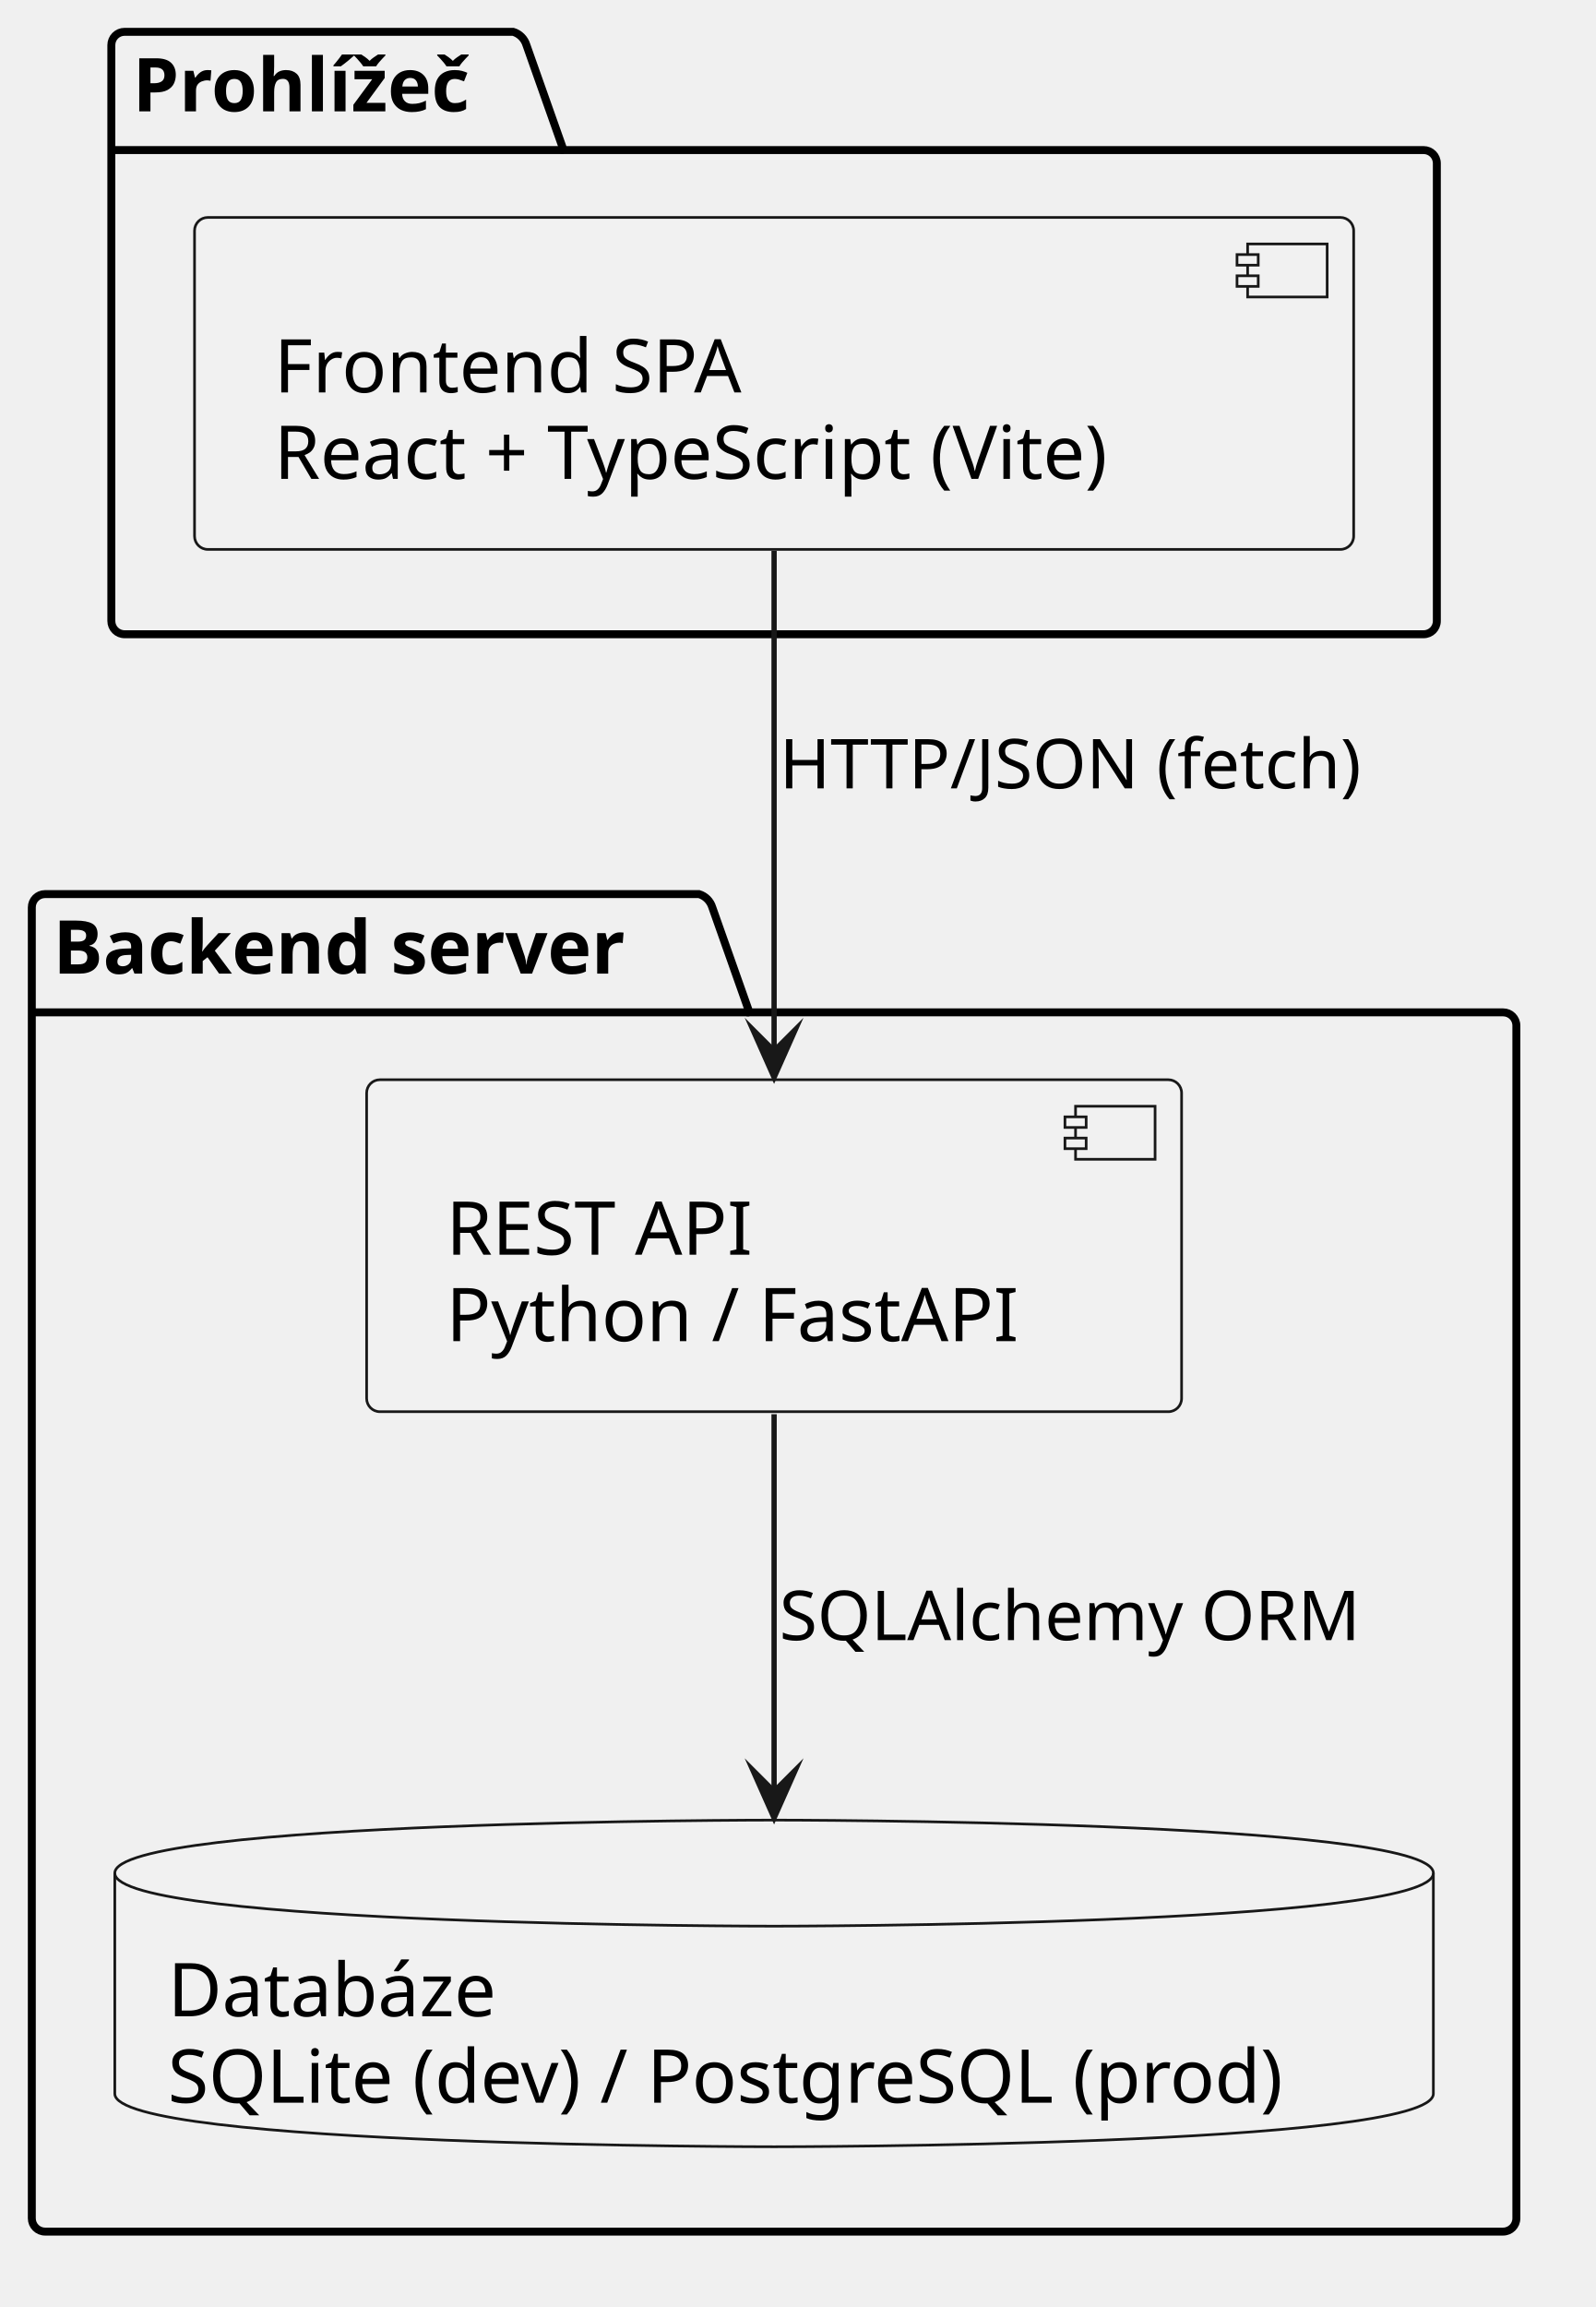
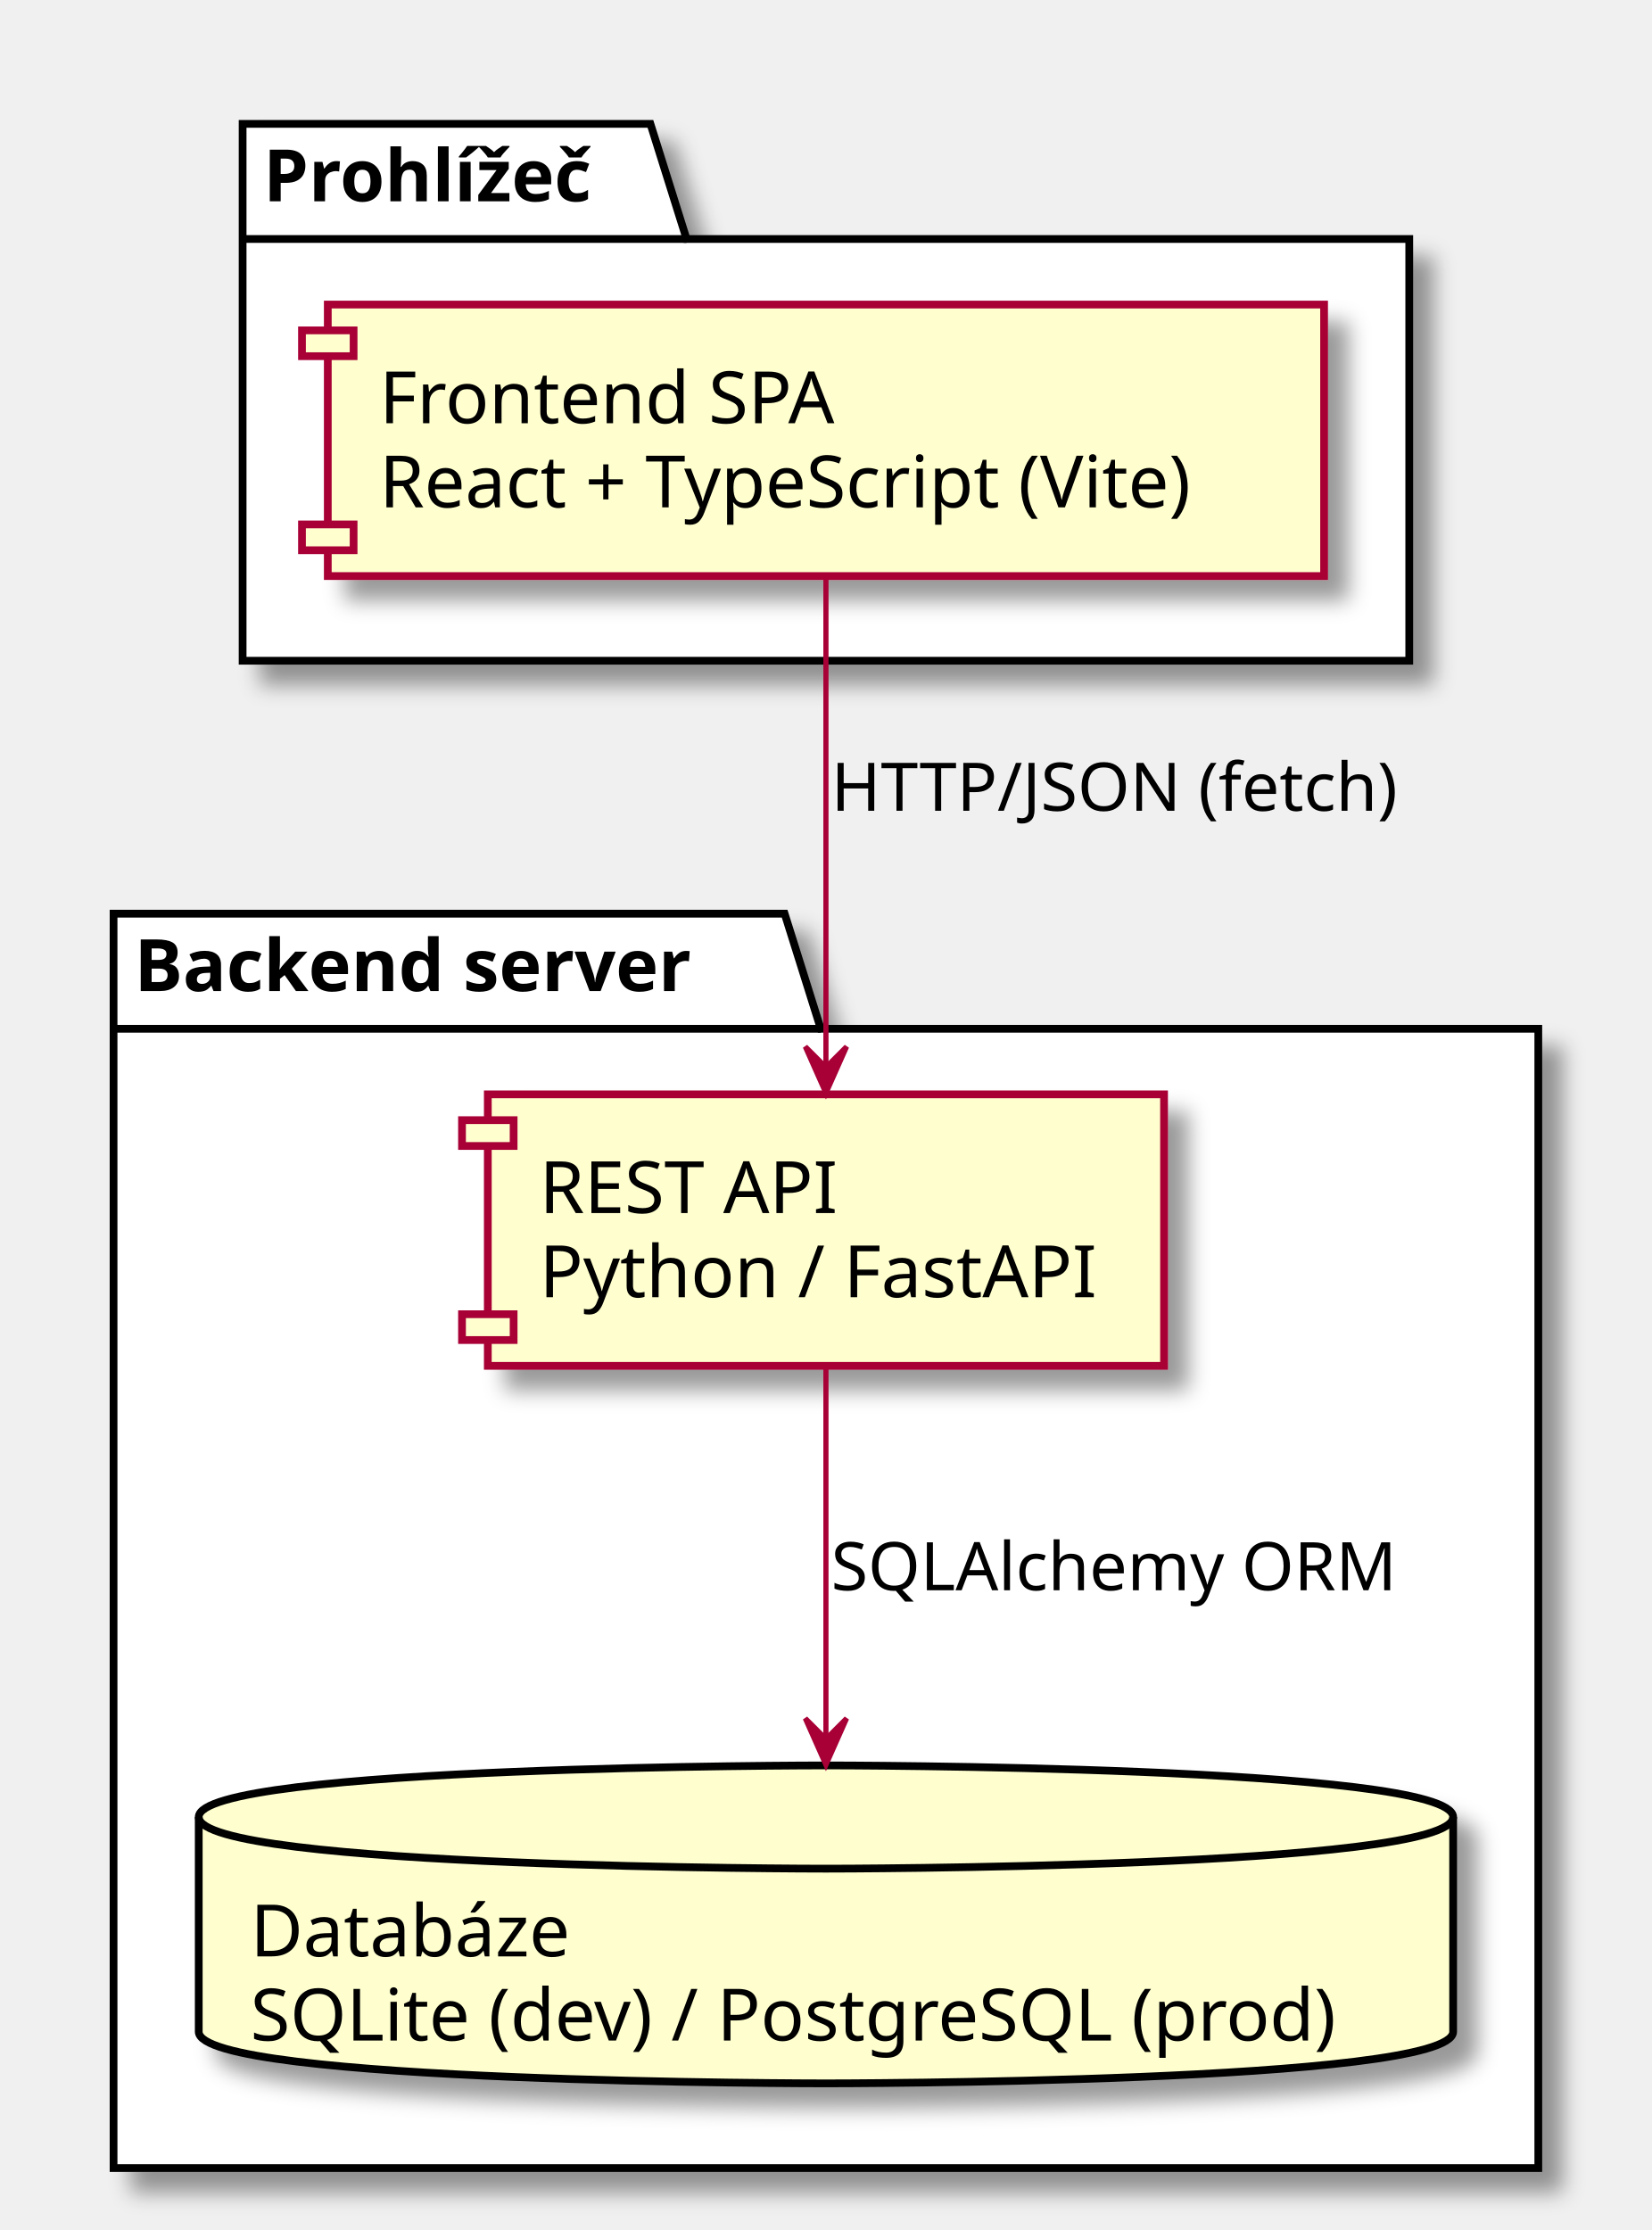
- <svg xmlns="http://www.w3.org/2000/svg" version="1.1" data-diagram-type="DESCRIPTION" style="width:301px;height:435px;" width="301px" height="435px" viewBox="0 0 301 435" zoomAndPan="magnify" preserveAspectRatio="none" contentStyleType="text/css">
-   <defs />
-   <g font-family="sans-serif" lengthAdjust="spacing">
-     <g class="cluster" data-qualified-name="Prohl..e." id="ent0001" data-source-line="3">
-       <path d="M23.5,6 L96.79,6 A3.75,3.75 0 0 1 99.29,8.5 L106.29,28.297 L268.5,28.297 A2.5,2.5 0 0 1 271,30.797 L271,117.09 A2.5,2.5 0 0 1 268.5,119.59 L23.5,119.59 A2.5,2.5 0 0 1 21,117.09 L21,8.5 A2.5,2.5 0 0 1 23.5,6" style="stroke:#000;stroke-width:1.5;" fill="none" />
-       <line x1="21" y1="28.297" x2="106.29" y2="28.297" style="stroke:#000;stroke-width:1.5;" />
-       <text x="25" y="20.995" fill="#000" font-size="14" textLength="72.29" font-weight="700">Prohlížeč</text>
-     </g>
-     <g class="cluster" data-qualified-name="Backend server" id="ent0003" data-source-line="7">
-       <path d="M8.5,168.59 L131.843,168.59 A3.75,3.75 0 0 1 134.343,171.09 L141.343,190.887 L283.5,190.887 A2.5,2.5 0 0 1 286,193.387 L286,418.28 A2.5,2.5 0 0 1 283.5,420.78 L8.5,420.78 A2.5,2.5 0 0 1 6,418.28 L6,171.09 A2.5,2.5 0 0 1 8.5,168.59" style="stroke:#000;stroke-width:1.5;" fill="none" />
-       <line x1="6" y1="190.887" x2="141.343" y2="190.887" style="stroke:#000;stroke-width:1.5;" />
-       <text x="10" y="183.585" fill="#000" font-size="14" textLength="122.343" font-weight="700">Backend server</text>
-     </g>
-     <g class="entity" data-qualified-name="Prohl..e..spa" id="ent0002" data-source-line="4">
-       <rect x="36.69" y="41" width="218.623" height="62.594" fill="#F1F1F1" style="stroke:#181818;stroke-width:0.5;" rx="2.5" ry="2.5" />
-       <rect x="235.313" y="46" width="15" height="10" fill="#F1F1F1" style="stroke:#181818;stroke-width:0.5;" />
-       <rect x="233.313" y="48" width="4" height="2" fill="#F1F1F1" style="stroke:#181818;stroke-width:0.5;" />
-       <rect x="233.313" y="52" width="4" height="2" fill="#F1F1F1" style="stroke:#181818;stroke-width:0.5;" />
-       <text x="51.69" y="73.995" fill="#000" font-size="14" textLength="94.466">Frontend SPA</text>
-       <text x="51.69" y="90.292" fill="#000" font-size="14" textLength="178.623">React + TypeScript (Vite)</text>
-     </g>
-     <g class="entity" data-qualified-name="Backend server.api" id="ent0004" data-source-line="8">
-       <rect x="69.15" y="203.59" width="153.709" height="62.594" fill="#F1F1F1" style="stroke:#181818;stroke-width:0.5;" rx="2.5" ry="2.5" />
-       <rect x="202.859" y="208.59" width="15" height="10" fill="#F1F1F1" style="stroke:#181818;stroke-width:0.5;" />
-       <rect x="200.859" y="210.59" width="4" height="2" fill="#F1F1F1" style="stroke:#181818;stroke-width:0.5;" />
-       <rect x="200.859" y="214.59" width="4" height="2" fill="#F1F1F1" style="stroke:#181818;stroke-width:0.5;" />
-       <text x="84.15" y="236.585" fill="#000" font-size="14" textLength="62.61">REST API</text>
-       <text x="84.15" y="252.882" fill="#000" font-size="14" textLength="113.709">Python / FastAPI</text>
-     </g>
-     <g class="entity" data-qualified-name="Backend server.db" id="ent0005" data-source-line="9">
-       <path d="M21.65,353.19 C21.65,343.19 145.998,343.19 145.998,343.19 C145.998,343.19 270.346,343.19 270.346,353.19 L270.346,394.784 C270.346,404.784 145.998,404.784 145.998,404.784 C145.998,404.784 21.65,404.784 21.65,394.784 L21.65,353.19" style="stroke:#181818;stroke-width:0.5;" fill="#F1F1F1" />
-       <path d="M21.65,353.19 C21.65,363.19 145.998,363.19 145.998,363.19 C145.998,363.19 270.346,363.19 270.346,353.19" style="stroke:#181818;stroke-width:0.5;" fill="none" />
-       <text x="31.65" y="380.185" fill="#000" font-size="14" textLength="66.855">Databáze</text>
-       <text x="31.65" y="396.482" fill="#000" font-size="14" textLength="228.696">SQLite (dev) / PostgreSQL (prod)</text>
-     </g>
-     <g class="link" data-entity-1="ent0002" data-entity-2="ent0004" id="lnk6" data-source-line="12" data-link-type="dependency">
-       <path d="M146,103.88 C146,132.36 146,169.61 146,198.15" style="stroke:#181818;stroke-width:1;" fill="none" id="spa-to-api" />
-       <polygon points="146,203.15,150,194.15,146,198.15,142,194.15,146,203.15" fill="#181818" style="stroke:#181818;stroke-width:1;stroke-linejoin:miter;stroke-miterlimit:10;" />
-       <text x="147" y="148.657" fill="#000" font-size="13" textLength="117.254">HTTP/JSON (fetch)</text>
-     </g>
-     <g class="link" data-entity-1="ent0004" data-entity-2="ent0005" id="lnk7" data-source-line="13" data-link-type="dependency">
-       <path d="M146,266.66 C146,289.39 146,315.19 146,337.79" style="stroke:#181818;stroke-width:1;" fill="none" id="api-to-db" />
-       <polygon points="146,342.79,150,333.79,146,337.79,142,333.79,146,342.79" fill="#181818" style="stroke:#181818;stroke-width:1;stroke-linejoin:miter;stroke-miterlimit:10;" />
-       <text x="147" y="309.257" fill="#000" font-size="13" textLength="116.587">SQLAlchemy ORM</text>
-     </g>
+ <svg xmlns="http://www.w3.org/2000/svg" contentScriptType="application/ecmascript" contentStyleType="text/css" height="432px" preserveAspectRatio="none" style="width:320px;height:432px;" version="1.1" viewBox="0 0 320 432" width="320px" zoomAndPan="magnify">
+   <defs>
+     <filter height="300%" id="f10odpjqvm9dh6" width="300%" x="-1" y="-1">
+       <feGaussianBlur result="blurOut" stdDeviation="2.0" />
+       <feColorMatrix in="blurOut" result="blurOut2" type="matrix" values="0 0 0 0 0 0 0 0 0 0 0 0 0 0 0 0 0 0 .4 0" />
+       <feOffset dx="4.0" dy="4.0" in="blurOut2" result="blurOut3" />
+       <feBlend in="SourceGraphic" in2="blurOut3" mode="normal" />
+     </filter>
+   </defs>
+   <g>
+     <polygon fill="#FFFFFF" filter="url(#f10odpjqvm9dh6)" points="47,24,126,24,133,46.297,273,46.297,273,128,47,128,47,24" style="stroke: #000000; stroke-width: 1.5;" />
+     <line style="stroke: #000000; stroke-width: 1.5;" x1="47" x2="133" y1="46.297" y2="46.297" />
+     <text fill="#000000" font-family="sans-serif" font-size="14" font-weight="bold" lengthAdjust="spacingAndGlyphs" textLength="73" x="51" y="38.995">Prohlížeč</text>
+     <polygon fill="#FFFFFF" filter="url(#f10odpjqvm9dh6)" points="22,177,152,177,159,199.297,298,199.297,298,420,22,420,22,177" style="stroke: #000000; stroke-width: 1.5;" />
+     <line style="stroke: #000000; stroke-width: 1.5;" x1="22" x2="159" y1="199.297" y2="199.297" />
+     <text fill="#000000" font-family="sans-serif" font-size="14" font-weight="bold" lengthAdjust="spacingAndGlyphs" textLength="124" x="26" y="191.995">Backend server</text>
+     <rect fill="#FEFECE" filter="url(#f10odpjqvm9dh6)" height="52.594" style="stroke: #A80036; stroke-width: 1.5;" width="193" x="63.5" y="59" />
+     <rect fill="#FEFECE" height="5" style="stroke: #A80036; stroke-width: 1.5;" width="10" x="58.5" y="64" />
+     <rect fill="#FEFECE" height="5" style="stroke: #A80036; stroke-width: 1.5;" width="10" x="58.5" y="101.594" />
+     <text fill="#000000" font-family="sans-serif" font-size="14" lengthAdjust="spacingAndGlyphs" textLength="94" x="73.5" y="81.995">Frontend SPA</text>
+     <text fill="#000000" font-family="sans-serif" font-size="14" lengthAdjust="spacingAndGlyphs" textLength="173" x="73.5" y="98.292">React + TypeScript (Vite)</text>
+     <rect fill="#FEFECE" filter="url(#f10odpjqvm9dh6)" height="52.594" style="stroke: #A80036; stroke-width: 1.5;" width="131" x="94.5" y="212" />
+     <rect fill="#FEFECE" height="5" style="stroke: #A80036; stroke-width: 1.5;" width="10" x="89.5" y="217" />
+     <rect fill="#FEFECE" height="5" style="stroke: #A80036; stroke-width: 1.5;" width="10" x="89.5" y="254.594" />
+     <text fill="#000000" font-family="sans-serif" font-size="14" lengthAdjust="spacingAndGlyphs" textLength="62" x="104.5" y="234.995">REST API</text>
+     <text fill="#000000" font-family="sans-serif" font-size="14" lengthAdjust="spacingAndGlyphs" textLength="111" x="104.5" y="251.292">Python / FastAPI</text>
+     <path d="M38.5,352 C38.5,342 160,342 160,342 C160,342 281.5,342 281.5,352 L281.5,393.594 C281.5,403.594 160,403.594 160,403.594 C160,403.594 38.5,403.594 38.5,393.594 L38.5,352 " fill="#FEFECE" filter="url(#f10odpjqvm9dh6)" style="stroke: #000000; stroke-width: 1.5;" />
+     <path d="M38.5,352 C38.5,362 160,362 160,362 C160,362 281.5,362 281.5,352 " fill="none" style="stroke: #000000; stroke-width: 1.5;" />
+     <text fill="#000000" font-family="sans-serif" font-size="14" lengthAdjust="spacingAndGlyphs" textLength="66" x="48.5" y="378.995">Databáze</text>
+     <text fill="#000000" font-family="sans-serif" font-size="14" lengthAdjust="spacingAndGlyphs" textLength="223" x="48.5" y="395.292">SQLite (dev) / PostgreSQL (prod)</text>
+     <path d="M160,112.12 C160,138.26 160,178.84 160,206.71 " fill="none" id="spa-&gt;api" style="stroke: #A80036; stroke-width: 1.0;" />
+     <polygon fill="#A80036" points="160,211.76,164,202.76,160,206.76,156,202.76,160,211.76" style="stroke: #A80036; stroke-width: 1.0;" />
+     <text fill="#000000" font-family="sans-serif" font-size="13" lengthAdjust="spacingAndGlyphs" textLength="114" x="161" y="157.067">HTTP/JSON (fetch)</text>
+     <path d="M160,265.05 C160,285.46 160,314.3 160,336.88 " fill="none" id="api-&gt;db" style="stroke: #A80036; stroke-width: 1.0;" />
+     <polygon fill="#A80036" points="160,341.89,164,332.89,160,336.89,156,332.89,160,341.89" style="stroke: #A80036; stroke-width: 1.0;" />
+     <text fill="#000000" font-family="sans-serif" font-size="13" lengthAdjust="spacingAndGlyphs" textLength="114" x="161" y="308.067">SQLAlchemy ORM</text>
  </g>
</svg>
